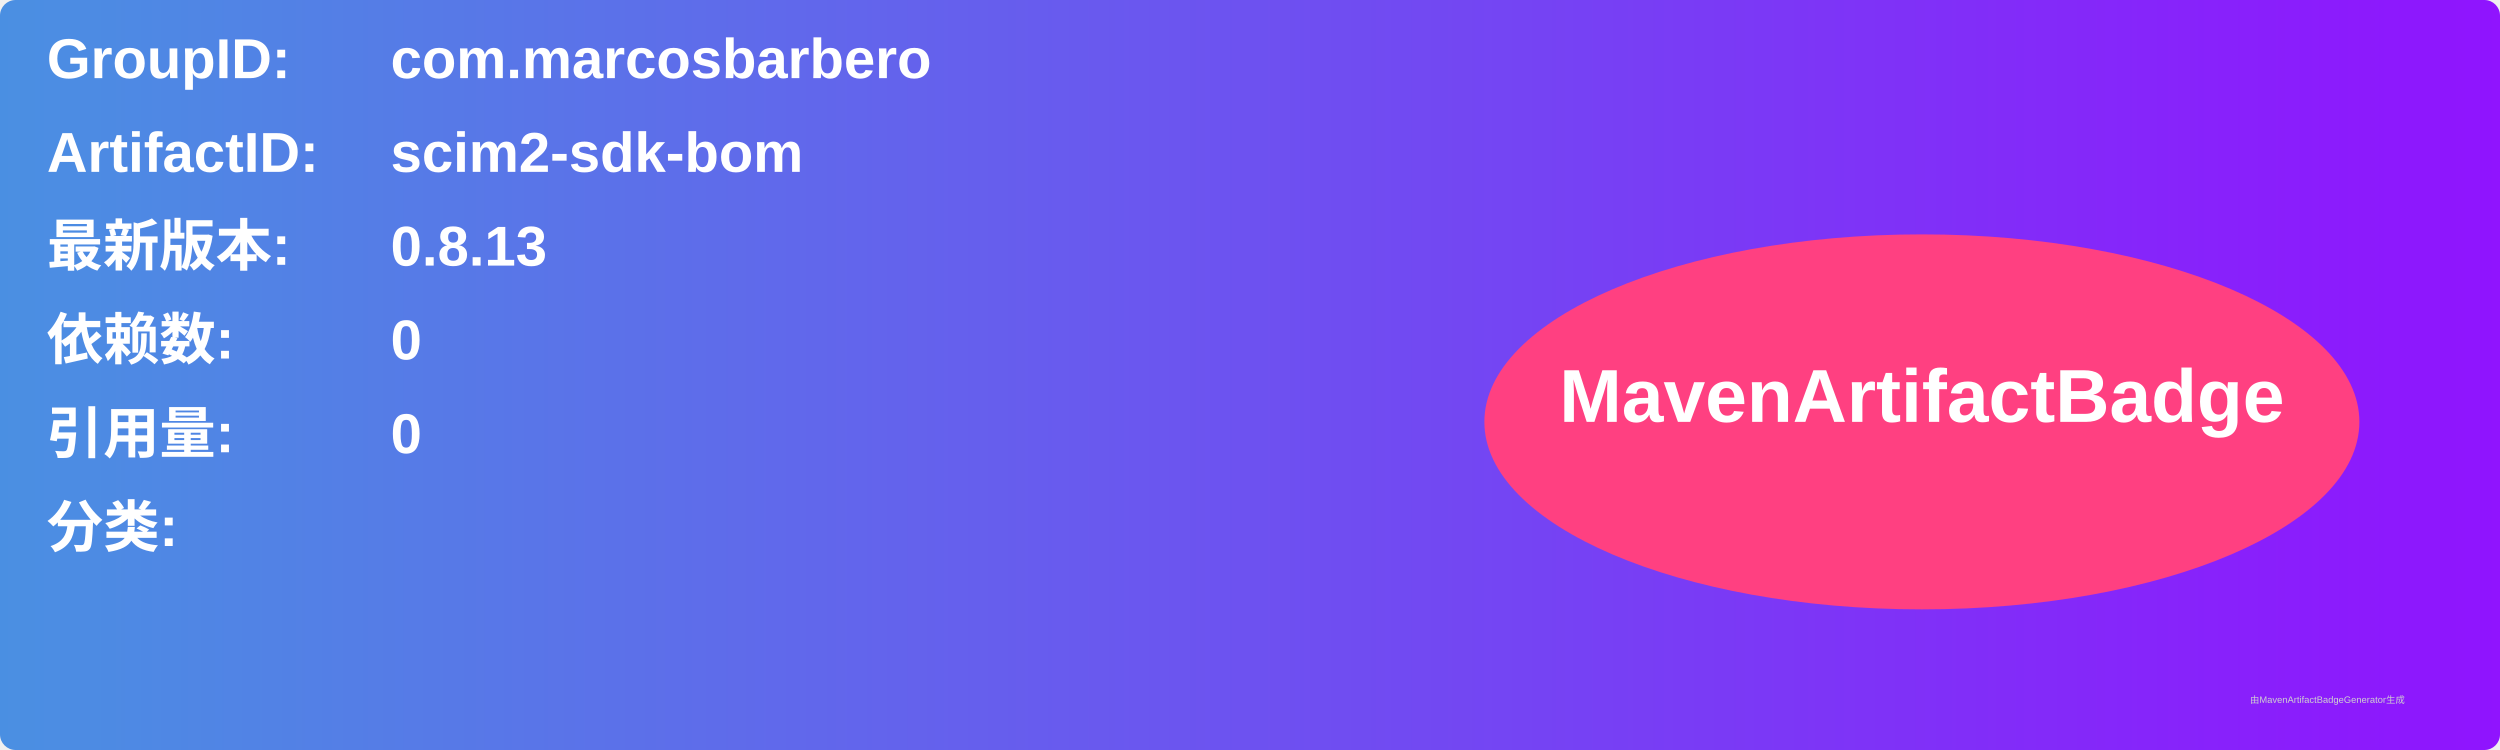
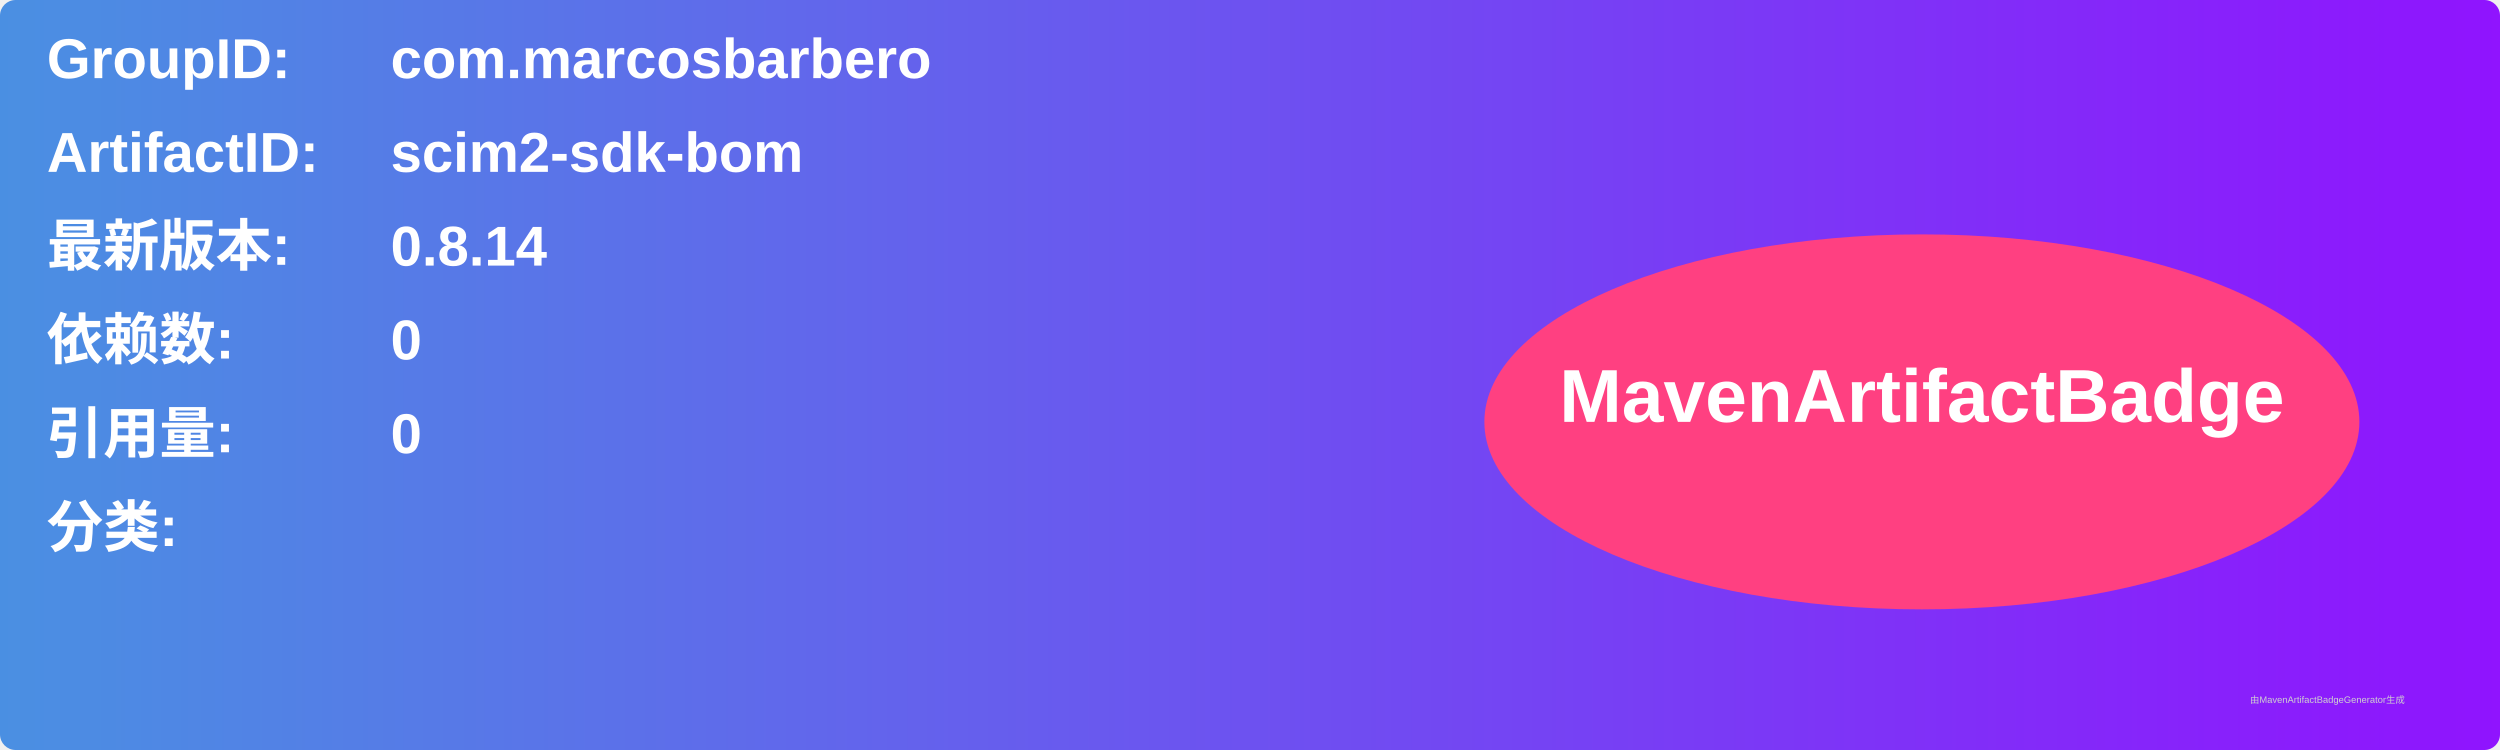
<svg xmlns="http://www.w3.org/2000/svg" width="800" height="240" viewBox="0 0 800 240">
  <linearGradient id="grad" x1="0%" y1="0%" x2="100%" y2="0%">
    <stop offset="0%" stop-color="#4a90e2" />
    <stop offset="100%" stop-color="#9013fe" />
  </linearGradient>
  <rect width="100%" height="100%" rx="5" ry="5" fill="url(#grad)" />
  <g transform="translate(15, 15)">
    <text x="0" y="10" font-family="Arial" font-size="18" fill="white" font-weight="bold" width="260">GroupID:</text>
    <text x="110" y="10" font-family="Arial" font-size="18" fill="white" font-weight="bold" width="460">com.marcosbarbero</text>
    <text x="0" y="40" font-family="Arial" font-size="18" fill="white" font-weight="bold" width="260">ArtifactID:</text>
    <text x="110" y="40" font-family="Arial" font-size="18" fill="white" font-weight="bold" width="460">scim2-sdk-bom</text>
    <text x="0" y="70" font-family="Arial" font-size="18" fill="white" font-weight="bold">最新版本:</text>
    <text x="110" y="70" font-family="Arial" font-size="18" fill="white" font-weight="bold">
-       <tspan font-weight="bold">0.8.13</tspan>
+       <tspan font-weight="bold">0.8.14</tspan>
    </text>
    <text x="0" y="100" font-family="Arial" font-size="18" fill="white" font-weight="bold">依赖数: </text>
    <text x="110" y="100" font-family="Arial" font-size="18" fill="white">
      <tspan font-weight="bold">0</tspan>
    </text>
    <text x="0" y="130" font-family="Arial" font-size="18" fill="white" font-weight="bold">引用量: </text>
    <text x="110" y="130" font-family="Arial" font-size="18" fill="white">
      <tspan font-weight="bold">0</tspan>
    </text>
    <text x="0" y="160" font-family="Arial" font-size="18" fill="white" font-weight="bold">分类:</text>
    <text x="10" y="190" font-family="Arial" font-size="10" fill="white">
      <tspan font-weight="bold" />
    </text>
    <ellipse cx="600" cy="120" rx="140" ry="60" fill="#ff4081" />
    <text x="600" y="120" text-anchor="middle" font-family="Arial" font-size="24" fill="white" font-weight="bold">MavenArtifactBadge</text>
  </g>
  <text x="720" y="225" font-family="Arial" font-size="3" fill="#d0d0d0">由MavenArtifactBadgeGenerator生成</text>
</svg>
